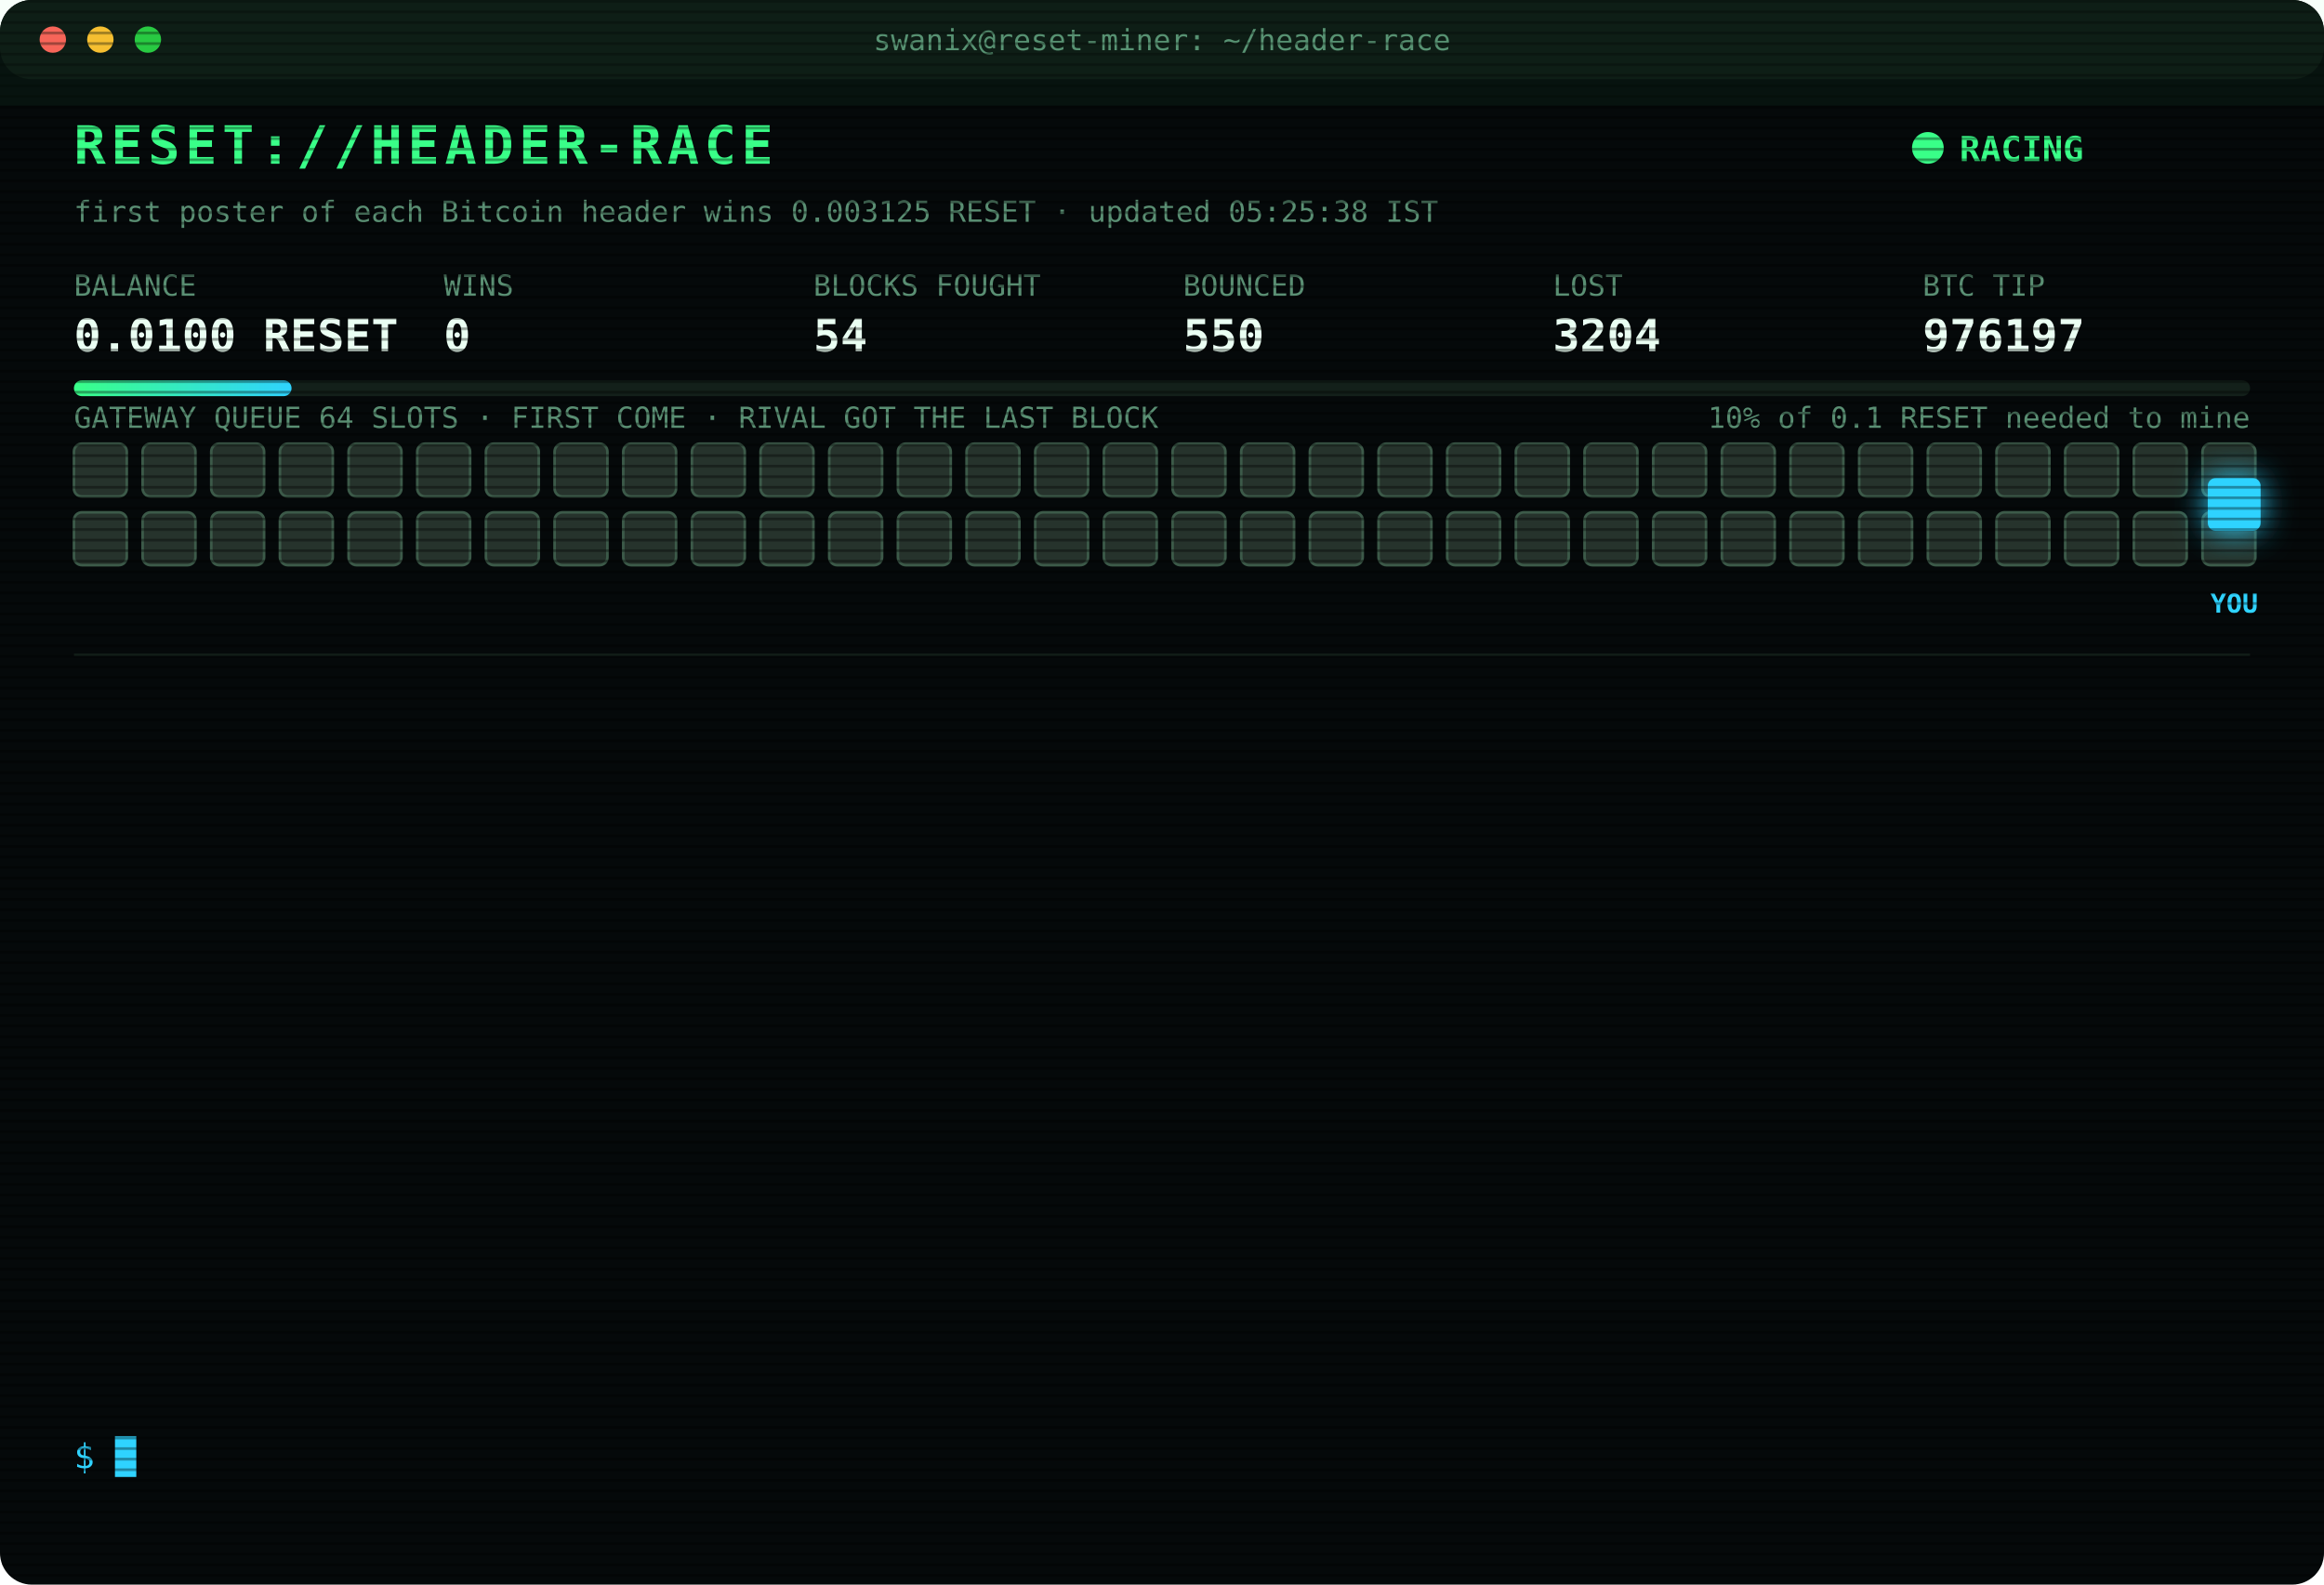
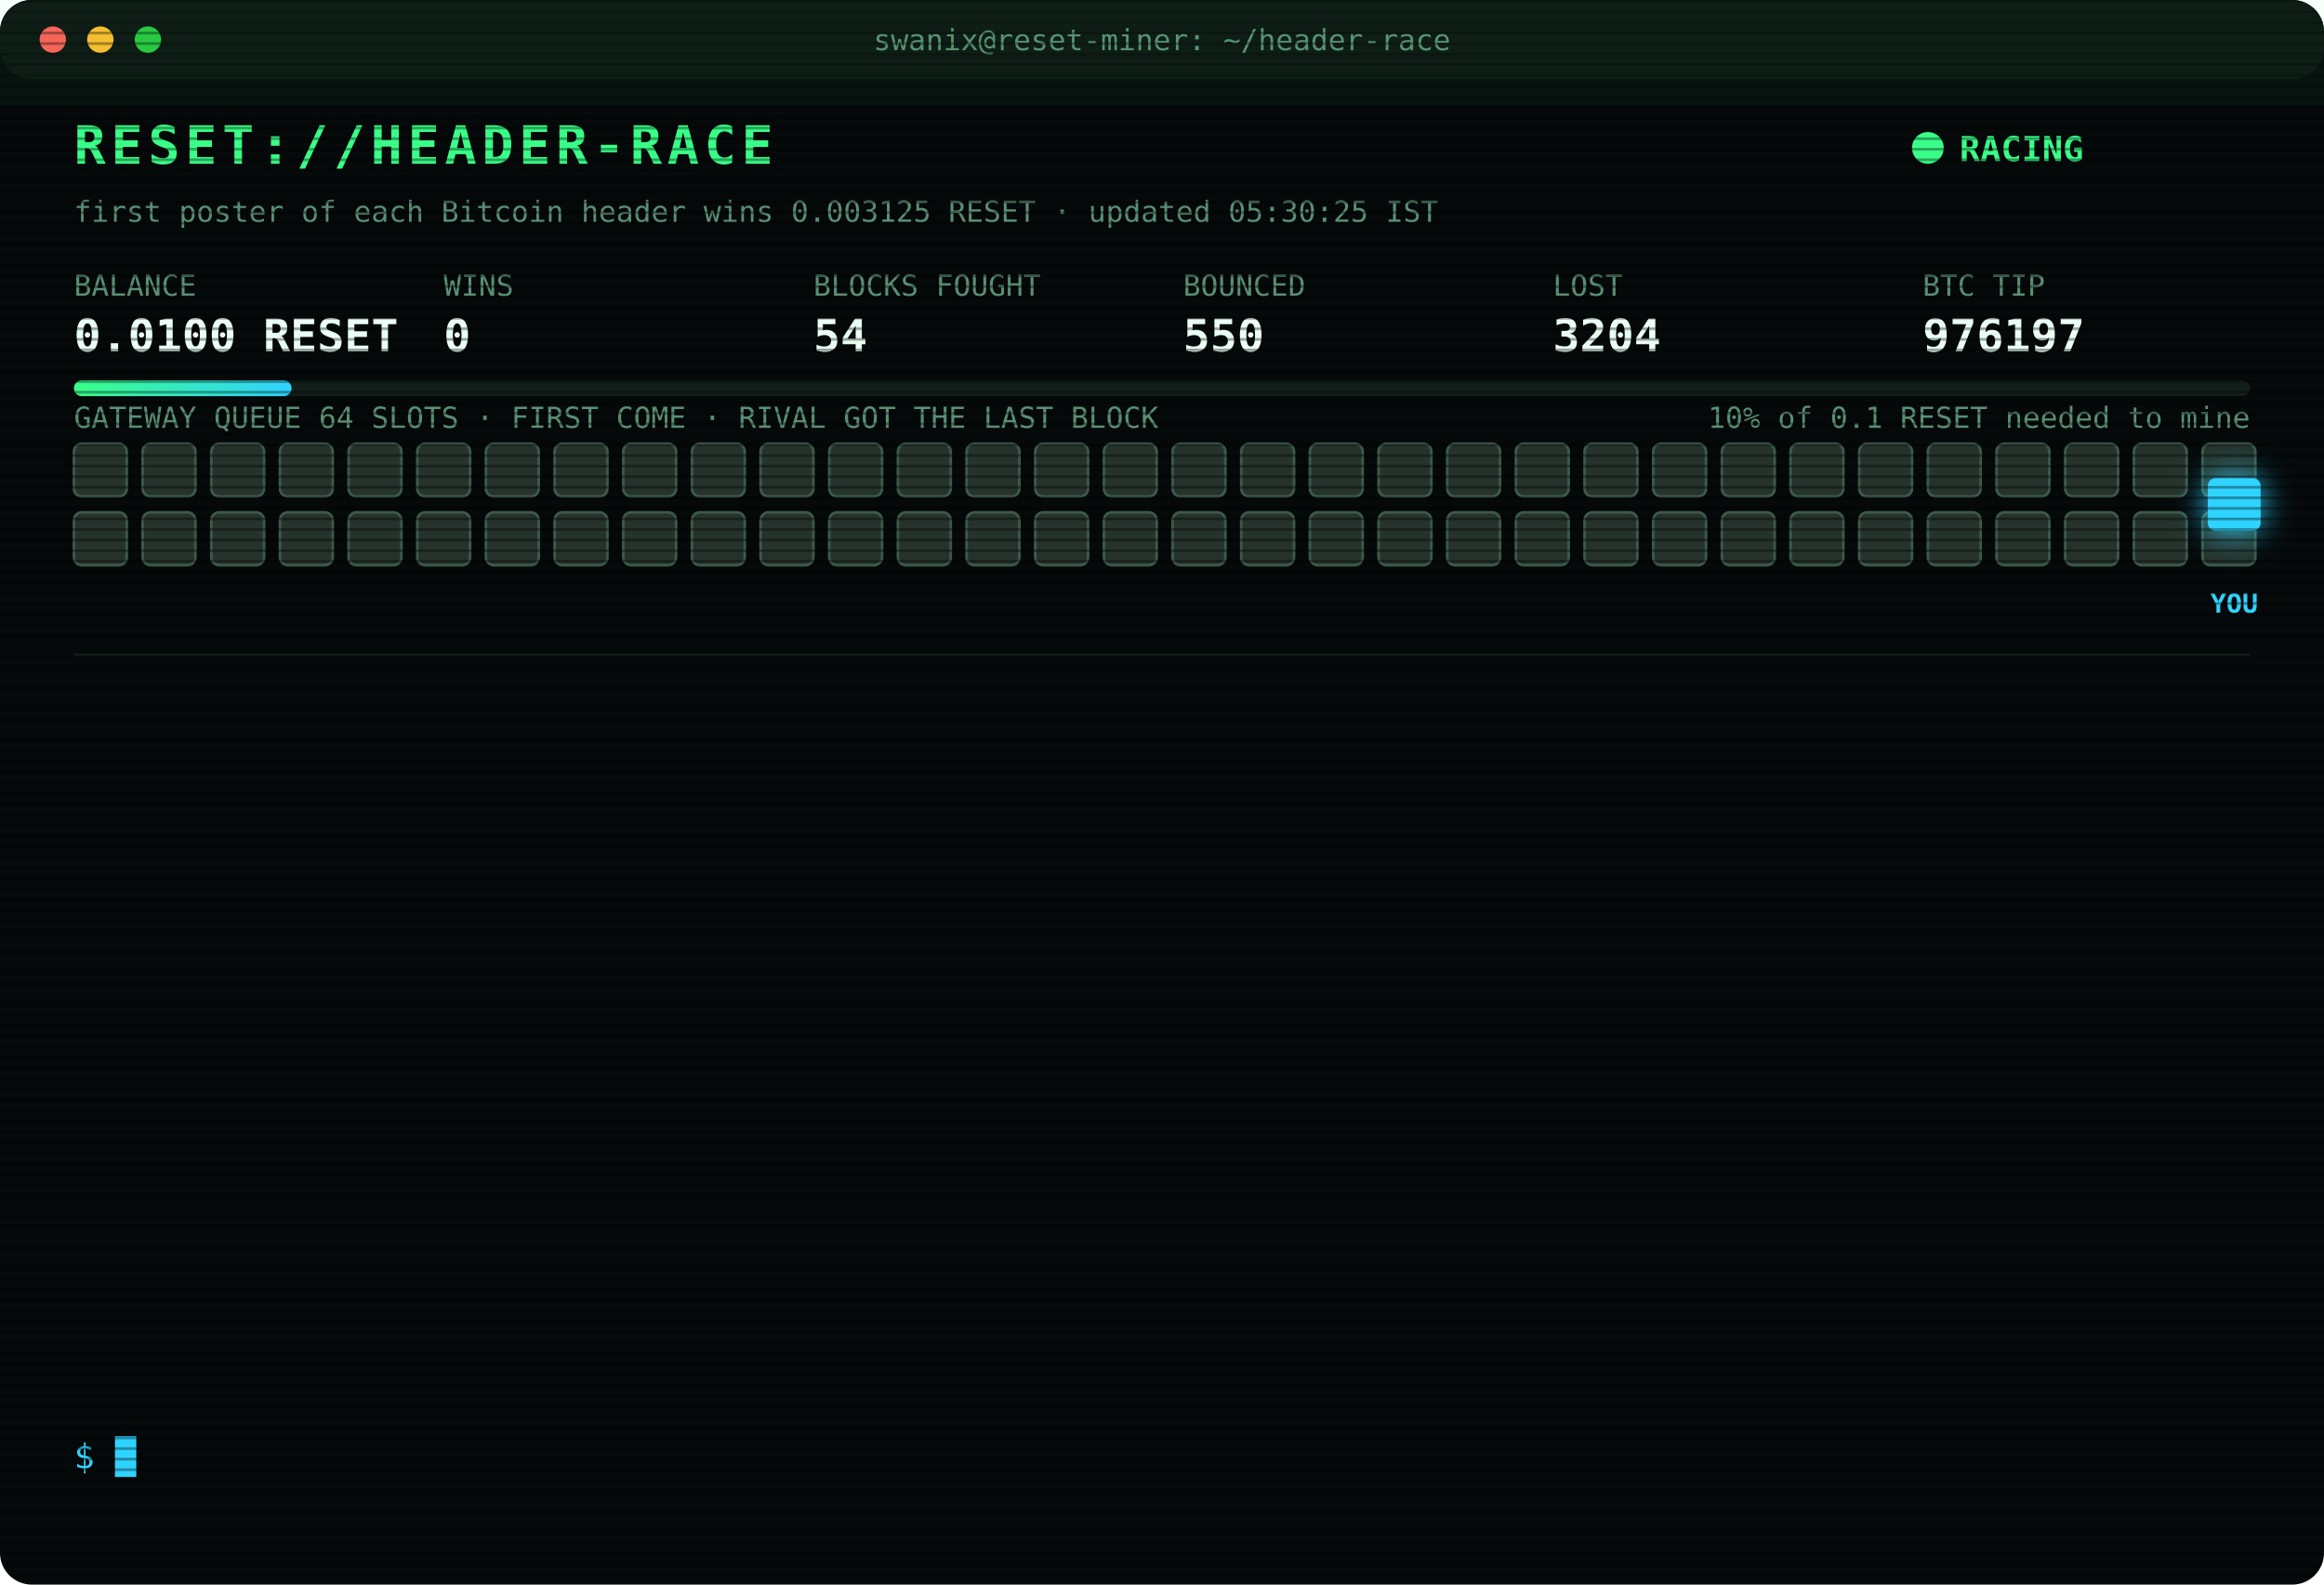
<svg xmlns="http://www.w3.org/2000/svg" width="880" height="600" viewBox="0 0 880 600" font-family="ui-monospace,SFMono-Regular,Menlo,Consolas,monospace">
  <style>
text{font-size:13px;fill:#7CFFB2}
.title{font-size:20px;font-weight:700;fill:#39FF88;letter-spacing:2px;animation:glitch 3s infinite steps(1)}
.sub{fill:#2fd3ff}.k{fill:#5a8f73;font-size:11px}.v{font-size:17px;font-weight:700;fill:#eafff3}
.ts{fill:#3f6b56}.boot{fill:#2fd3ff}.dim{fill:#5a8f73}.bad{fill:#ff4d6d}.warn{fill:#ffd23f}.mag{fill:#ff5cf0}.win{fill:#39FF88;font-weight:700}
.tag{font-size:10px;fill:#2fd3ff;font-weight:700}
.rival{fill:#26332c;stroke:#3c5a49;animation:jam 1.2s infinite alternate}
.idle{fill:#141c18;stroke:#22302a;animation:breathe 4s infinite}
.me{fill:#2fd3ff;filter:drop-shadow(0 0 6px #2fd3ff)}
.hover{animation:nudge 1.1s infinite ease-in-out}.bounce{animation:kick 1.4s infinite}
.ln{opacity:0;animation:in .4s forwards}
.cur{animation:blink 1s infinite steps(1)}
.scan{animation:scan 6s infinite linear}
.led{animation:blink 1.4s infinite}
@keyframes in{from{opacity:0;transform:translateX(-6px)}to{opacity:1;transform:none}}
@keyframes blink{50%{opacity:0}}
@keyframes jam{to{fill:#33463b}}
@keyframes breathe{50%{opacity:.4}}
@keyframes nudge{50%{transform:translateX(-10px)}}
@keyframes kick{0%,100%{transform:none}30%{transform:translateX(-14px)}55%{transform:translateX(10px) translateY(-6px)}}
@keyframes glitch{0%,92%{transform:none}93%{transform:translateX(2px);fill:#ff4d6d}95%{transform:translateX(-2px);fill:#2fd3ff}97%{transform:none}}
@keyframes scan{from{transform:translateY(-40px)}to{transform:translateY(600px)}}
</style>
  <defs>
    <pattern id="sl" width="4" height="4" patternUnits="userSpaceOnUse">
      <rect width="4" height="1" fill="#000" opacity=".35" />
    </pattern>
    <linearGradient id="bar">
      <stop offset="0" stop-color="#39FF88" />
      <stop offset="1" stop-color="#2fd3ff" />
    </linearGradient>
  </defs>
  <rect width="880" height="600" rx="12" fill="#05090a" />
  <rect width="880" height="30" rx="12" fill="#0d1512" />
  <circle cx="20" cy="15" r="5" fill="#ff5f57" />
  <circle cx="38" cy="15" r="5" fill="#febc2e" />
  <circle cx="56" cy="15" r="5" fill="#28c840" />
  <text x="440" y="19" text-anchor="middle" class="k">swanix@reset-miner: ~/header-race</text>
  <text x="28" y="62" class="title">RESET://HEADER-RACE</text>
  <circle class="led" cx="730" cy="56" r="6" fill="#39FF88" />
  <text x="742" y="61" class="win">RACING</text>
-   <text x="28" y="84" class="k">first poster of each Bitcoin header wins 0.003125 RESET · updated 05:25:38 IST</text>
+   <text x="28" y="84" class="k">first poster of each Bitcoin header wins 0.003125 RESET · updated 05:30:25 IST</text>
  <text x="28" y="112" class="k">BALANCE</text>
  <text x="28" y="133" class="v">0.0100 RESET</text>
  <text x="168" y="112" class="k">WINS</text>
  <text x="168" y="133" class="v">0</text>
  <text x="308" y="112" class="k">BLOCKS FOUGHT</text>
  <text x="308" y="133" class="v">54</text>
  <text x="448" y="112" class="k">BOUNCED</text>
  <text x="448" y="133" class="v">550</text>
  <text x="588" y="112" class="k">LOST</text>
  <text x="588" y="133" class="v">3204</text>
  <text x="728" y="112" class="k">BTC TIP</text>
  <text x="728" y="133" class="v">976197</text>
  <rect x="28" y="144" width="824" height="6" rx="3" fill="#13201a" />
  <rect x="28" y="144" width="82.4" height="6" rx="3" fill="url(#bar)" />
  <text x="852" y="162" text-anchor="end" class="k">10% of 0.1 RESET needed to mine</text>
  <text x="28" y="162" class="k">GATEWAY QUEUE 64 SLOTS · FIRST COME · RIVAL GOT THE LAST BLOCK</text>
  <rect class="rival" x="28" y="168" width="20" height="20" rx="3" style="animation-delay:0.00s" />
  <rect class="rival" x="54" y="168" width="20" height="20" rx="3" style="animation-delay:0.05s" />
  <rect class="rival" x="80" y="168" width="20" height="20" rx="3" style="animation-delay:0.10s" />
  <rect class="rival" x="106" y="168" width="20" height="20" rx="3" style="animation-delay:0.15s" />
  <rect class="rival" x="132" y="168" width="20" height="20" rx="3" style="animation-delay:0.20s" />
  <rect class="rival" x="158" y="168" width="20" height="20" rx="3" style="animation-delay:0.25s" />
  <rect class="rival" x="184" y="168" width="20" height="20" rx="3" style="animation-delay:0.30s" />
  <rect class="rival" x="210" y="168" width="20" height="20" rx="3" style="animation-delay:0.35s" />
  <rect class="rival" x="236" y="168" width="20" height="20" rx="3" style="animation-delay:0.40s" />
  <rect class="rival" x="262" y="168" width="20" height="20" rx="3" style="animation-delay:0.45s" />
  <rect class="rival" x="288" y="168" width="20" height="20" rx="3" style="animation-delay:0.50s" />
  <rect class="rival" x="314" y="168" width="20" height="20" rx="3" style="animation-delay:0.55s" />
  <rect class="rival" x="340" y="168" width="20" height="20" rx="3" style="animation-delay:0.60s" />
  <rect class="rival" x="366" y="168" width="20" height="20" rx="3" style="animation-delay:0.65s" />
  <rect class="rival" x="392" y="168" width="20" height="20" rx="3" style="animation-delay:0.70s" />
  <rect class="rival" x="418" y="168" width="20" height="20" rx="3" style="animation-delay:0.75s" />
  <rect class="rival" x="444" y="168" width="20" height="20" rx="3" style="animation-delay:0.80s" />
  <rect class="rival" x="470" y="168" width="20" height="20" rx="3" style="animation-delay:0.85s" />
  <rect class="rival" x="496" y="168" width="20" height="20" rx="3" style="animation-delay:0.90s" />
  <rect class="rival" x="522" y="168" width="20" height="20" rx="3" style="animation-delay:0.95s" />
  <rect class="rival" x="548" y="168" width="20" height="20" rx="3" style="animation-delay:1.00s" />
  <rect class="rival" x="574" y="168" width="20" height="20" rx="3" style="animation-delay:1.05s" />
  <rect class="rival" x="600" y="168" width="20" height="20" rx="3" style="animation-delay:1.10s" />
  <rect class="rival" x="626" y="168" width="20" height="20" rx="3" style="animation-delay:1.15s" />
  <rect class="rival" x="652" y="168" width="20" height="20" rx="3" style="animation-delay:1.20s" />
  <rect class="rival" x="678" y="168" width="20" height="20" rx="3" style="animation-delay:1.25s" />
  <rect class="rival" x="704" y="168" width="20" height="20" rx="3" style="animation-delay:1.30s" />
  <rect class="rival" x="730" y="168" width="20" height="20" rx="3" style="animation-delay:1.35s" />
  <rect class="rival" x="756" y="168" width="20" height="20" rx="3" style="animation-delay:1.40s" />
  <rect class="rival" x="782" y="168" width="20" height="20" rx="3" style="animation-delay:1.45s" />
  <rect class="rival" x="808" y="168" width="20" height="20" rx="3" style="animation-delay:1.50s" />
  <rect class="rival" x="834" y="168" width="20" height="20" rx="3" style="animation-delay:1.55s" />
  <rect class="rival" x="28" y="194" width="20" height="20" rx="3" style="animation-delay:1.60s" />
  <rect class="rival" x="54" y="194" width="20" height="20" rx="3" style="animation-delay:1.65s" />
  <rect class="rival" x="80" y="194" width="20" height="20" rx="3" style="animation-delay:1.70s" />
  <rect class="rival" x="106" y="194" width="20" height="20" rx="3" style="animation-delay:1.75s" />
  <rect class="rival" x="132" y="194" width="20" height="20" rx="3" style="animation-delay:1.80s" />
  <rect class="rival" x="158" y="194" width="20" height="20" rx="3" style="animation-delay:1.85s" />
  <rect class="rival" x="184" y="194" width="20" height="20" rx="3" style="animation-delay:1.90s" />
  <rect class="rival" x="210" y="194" width="20" height="20" rx="3" style="animation-delay:1.95s" />
  <rect class="rival" x="236" y="194" width="20" height="20" rx="3" style="animation-delay:2.00s" />
  <rect class="rival" x="262" y="194" width="20" height="20" rx="3" style="animation-delay:2.05s" />
  <rect class="rival" x="288" y="194" width="20" height="20" rx="3" style="animation-delay:2.10s" />
  <rect class="rival" x="314" y="194" width="20" height="20" rx="3" style="animation-delay:2.15s" />
  <rect class="rival" x="340" y="194" width="20" height="20" rx="3" style="animation-delay:2.20s" />
  <rect class="rival" x="366" y="194" width="20" height="20" rx="3" style="animation-delay:2.25s" />
  <rect class="rival" x="392" y="194" width="20" height="20" rx="3" style="animation-delay:2.30s" />
  <rect class="rival" x="418" y="194" width="20" height="20" rx="3" style="animation-delay:2.35s" />
  <rect class="rival" x="444" y="194" width="20" height="20" rx="3" style="animation-delay:2.40s" />
  <rect class="rival" x="470" y="194" width="20" height="20" rx="3" style="animation-delay:2.45s" />
  <rect class="rival" x="496" y="194" width="20" height="20" rx="3" style="animation-delay:2.50s" />
  <rect class="rival" x="522" y="194" width="20" height="20" rx="3" style="animation-delay:2.55s" />
  <rect class="rival" x="548" y="194" width="20" height="20" rx="3" style="animation-delay:2.60s" />
  <rect class="rival" x="574" y="194" width="20" height="20" rx="3" style="animation-delay:2.65s" />
  <rect class="rival" x="600" y="194" width="20" height="20" rx="3" style="animation-delay:2.70s" />
  <rect class="rival" x="626" y="194" width="20" height="20" rx="3" style="animation-delay:2.75s" />
  <rect class="rival" x="652" y="194" width="20" height="20" rx="3" style="animation-delay:2.80s" />
  <rect class="rival" x="678" y="194" width="20" height="20" rx="3" style="animation-delay:2.85s" />
  <rect class="rival" x="704" y="194" width="20" height="20" rx="3" style="animation-delay:2.90s" />
  <rect class="rival" x="730" y="194" width="20" height="20" rx="3" style="animation-delay:2.95s" />
  <rect class="rival" x="756" y="194" width="20" height="20" rx="3" style="animation-delay:3.00s" />
  <rect class="rival" x="782" y="194" width="20" height="20" rx="3" style="animation-delay:3.05s" />
  <rect class="rival" x="808" y="194" width="20" height="20" rx="3" style="animation-delay:3.10s" />
  <rect class="rival" x="834" y="194" width="20" height="20" rx="3" style="animation-delay:3.15s" />
  <g class="hover">
    <rect class="me" x="836" y="181" width="20" height="20" rx="3" />
    <text class="tag" x="846" y="232" text-anchor="middle">YOU</text>
  </g>
  <line x1="28" x2="852" y1="248" y2="248" stroke="#13201a" />
  <g class="ln" style="animation-delay:0.40s">
    <text x="28" y="270" class="ts">02:30:37</text>
    <text x="104" y="270" class="boot">[BOOT] racer v3 online · 3 feeds · stint 340m</text>
  </g>
  <g class="ln" style="animation-delay:0.65s">
    <text x="28" y="292" class="ts">02:34:45</text>
    <text x="104" y="292" class="bad">[LOST] #976185 taken by a rival miner</text>
  </g>
  <g class="ln" style="animation-delay:0.90s">
    <text x="28" y="314" class="ts">02:53:32</text>
    <text x="104" y="314" class="bad">[LOST] #976186 taken by a rival miner</text>
  </g>
  <g class="ln" style="animation-delay:1.15s">
    <text x="28" y="336" class="ts">02:56:55</text>
    <text x="104" y="336" class="bad">[LOST] #976187 taken by a rival miner</text>
  </g>
  <g class="ln" style="animation-delay:1.40s">
    <text x="28" y="358" class="ts">03:22:37</text>
    <text x="104" y="358" class="bad">[LOST] #976188 taken by a rival miner</text>
  </g>
  <g class="ln" style="animation-delay:1.65s">
    <text x="28" y="380" class="ts">03:25:21</text>
    <text x="104" y="380" class="bad">[LOST] #976189 taken by a rival miner</text>
  </g>
  <g class="ln" style="animation-delay:1.90s">
    <text x="28" y="402" class="ts">03:44:26</text>
    <text x="104" y="402" class="bad">[LOST] #976191 taken by a rival miner</text>
  </g>
  <g class="ln" style="animation-delay:2.15s">
    <text x="28" y="424" class="ts">03:59:05</text>
    <text x="104" y="424" class="bad">[LOST] #976192 taken by a rival miner</text>
  </g>
  <g class="ln" style="animation-delay:2.40s">
    <text x="28" y="446" class="ts">04:00:27</text>
    <text x="104" y="446" class="bad">[LOST] #976193 taken by a rival miner</text>
  </g>
  <g class="ln" style="animation-delay:2.65s">
    <text x="28" y="468" class="ts">04:41:31</text>
    <text x="104" y="468" class="bad">[LOST] #976194 taken by a rival miner</text>
  </g>
  <g class="ln" style="animation-delay:2.90s">
    <text x="28" y="490" class="ts">04:41:38</text>
    <text x="104" y="490" class="bad">[LOST] #976195 taken by a rival miner</text>
  </g>
  <g class="ln" style="animation-delay:3.15s">
    <text x="28" y="512" class="ts">05:05:17</text>
    <text x="104" y="512" class="bad">[LOST] #976196 taken by a rival miner</text>
  </g>
  <g class="ln" style="animation-delay:3.40s">
    <text x="28" y="534" class="ts">05:25:38</text>
    <text x="104" y="534" class="bad">[LOST] #976197 taken by a rival miner</text>
  </g>
  <text x="28" y="556" class="sub">$ <tspan class="cur">█</tspan>
  </text>
  <rect width="880" height="600" rx="12" fill="url(#sl)" pointer-events="none" />
  <rect class="scan" width="880" height="40" fill="#39FF88" opacity=".04" />
</svg>
